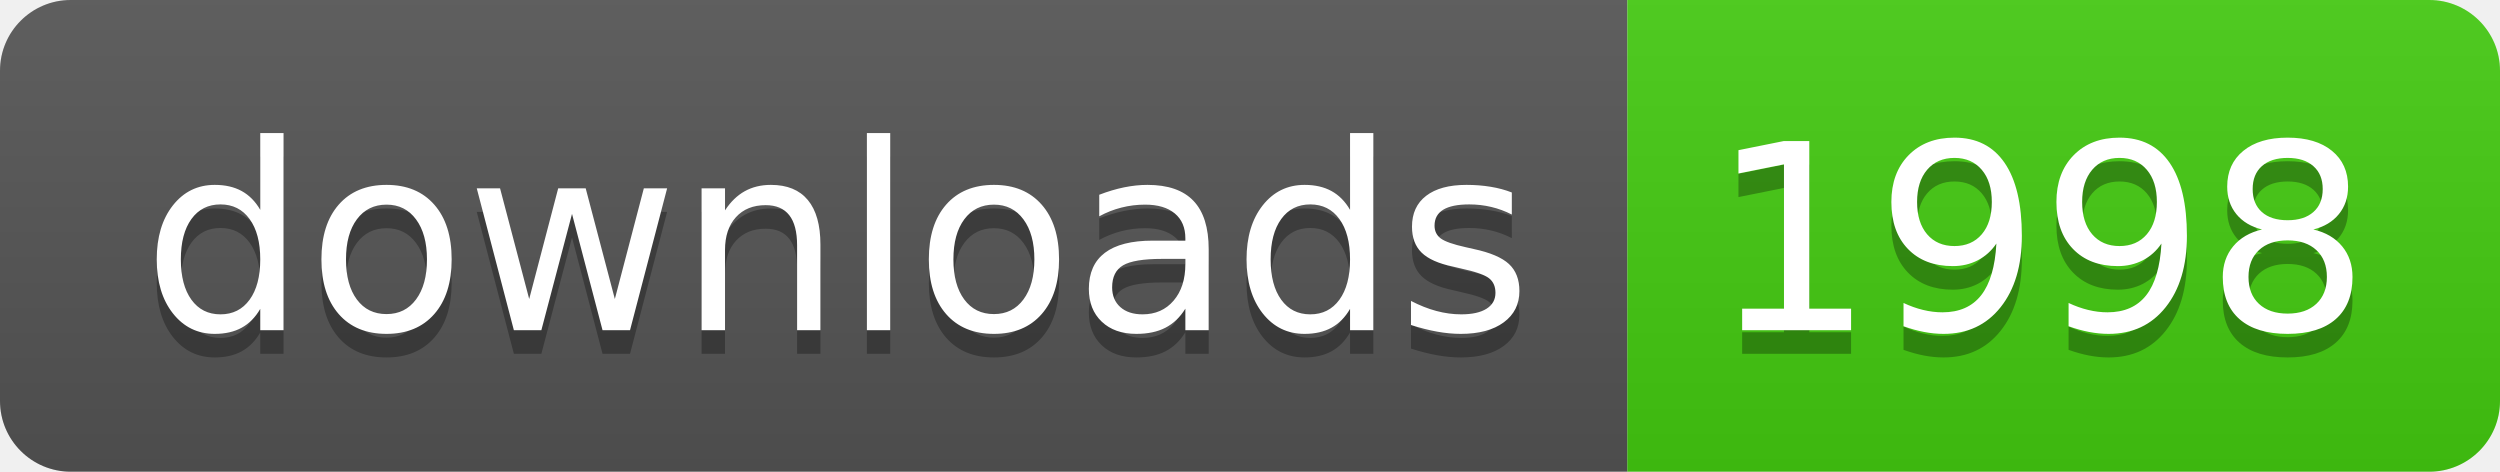
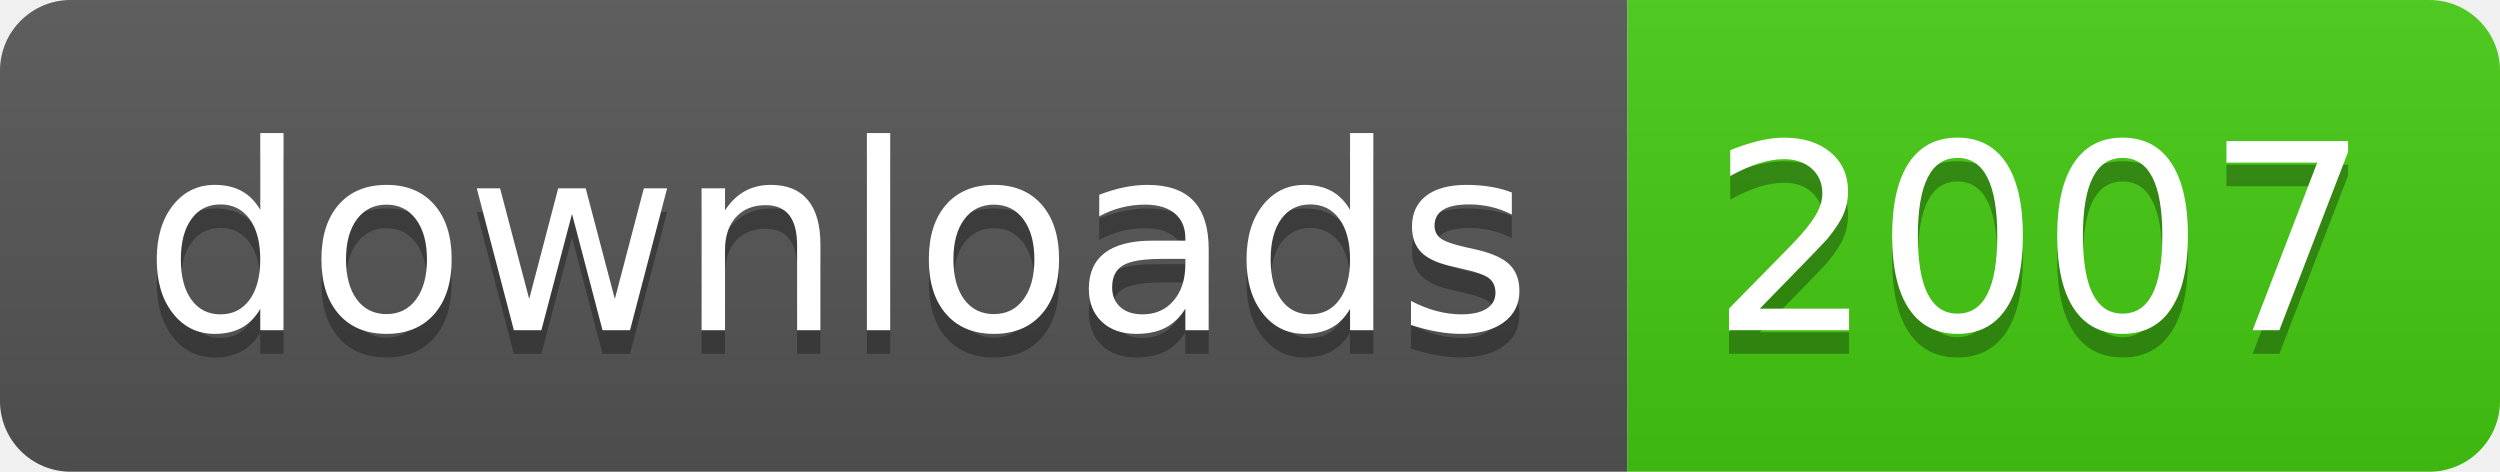
- <svg xmlns="http://www.w3.org/2000/svg" width="106" height="20" role="img" aria-label="downloads: 1998">
+ <svg xmlns="http://www.w3.org/2000/svg" width="106" height="20" role="img" aria-label="downloads: 2007">
  <linearGradient id="s" x2="0" y2="100%">
    <stop offset="0" stop-color="#bbb" stop-opacity=".1" />
    <stop offset="1" stop-opacity=".1" />
  </linearGradient>
  <clipPath id="r">
    <rect width="106" height="20" rx="3" fill="#fff" />
  </clipPath>
  <g clip-path="url(#r)">
    <rect width="69" height="20" fill="#555" />
    <rect x="69" width="37" height="20" fill="#4c1" />
    <rect width="106" height="20" fill="url(#s)" />
  </g>
  <g fill="#fff" text-anchor="middle" font-family="Verdana,Geneva,DejaVu Sans,sans-serif" text-rendering="geometricPrecision" font-size="110">
    <text aria-hidden="true" x="355" y="150" fill="#010101" fill-opacity=".3" transform="scale(.1)" textLength="590">downloads</text>
    <text x="355" y="140" transform="scale(.1)" fill="#fff" textLength="590">downloads</text>
-     <text aria-hidden="true" x="865" y="150" fill="#010101" fill-opacity=".3" transform="scale(.1)" textLength="270">1998</text>
-     <text x="865" y="140" transform="scale(.1)" fill="#fff" textLength="270">1998</text>
+     <text aria-hidden="true" x="865" y="150" fill="#010101" fill-opacity=".3" transform="scale(.1)" textLength="270">2007</text>
+     <text x="865" y="140" transform="scale(.1)" fill="#fff" textLength="270">2007</text>
  </g>
</svg>
